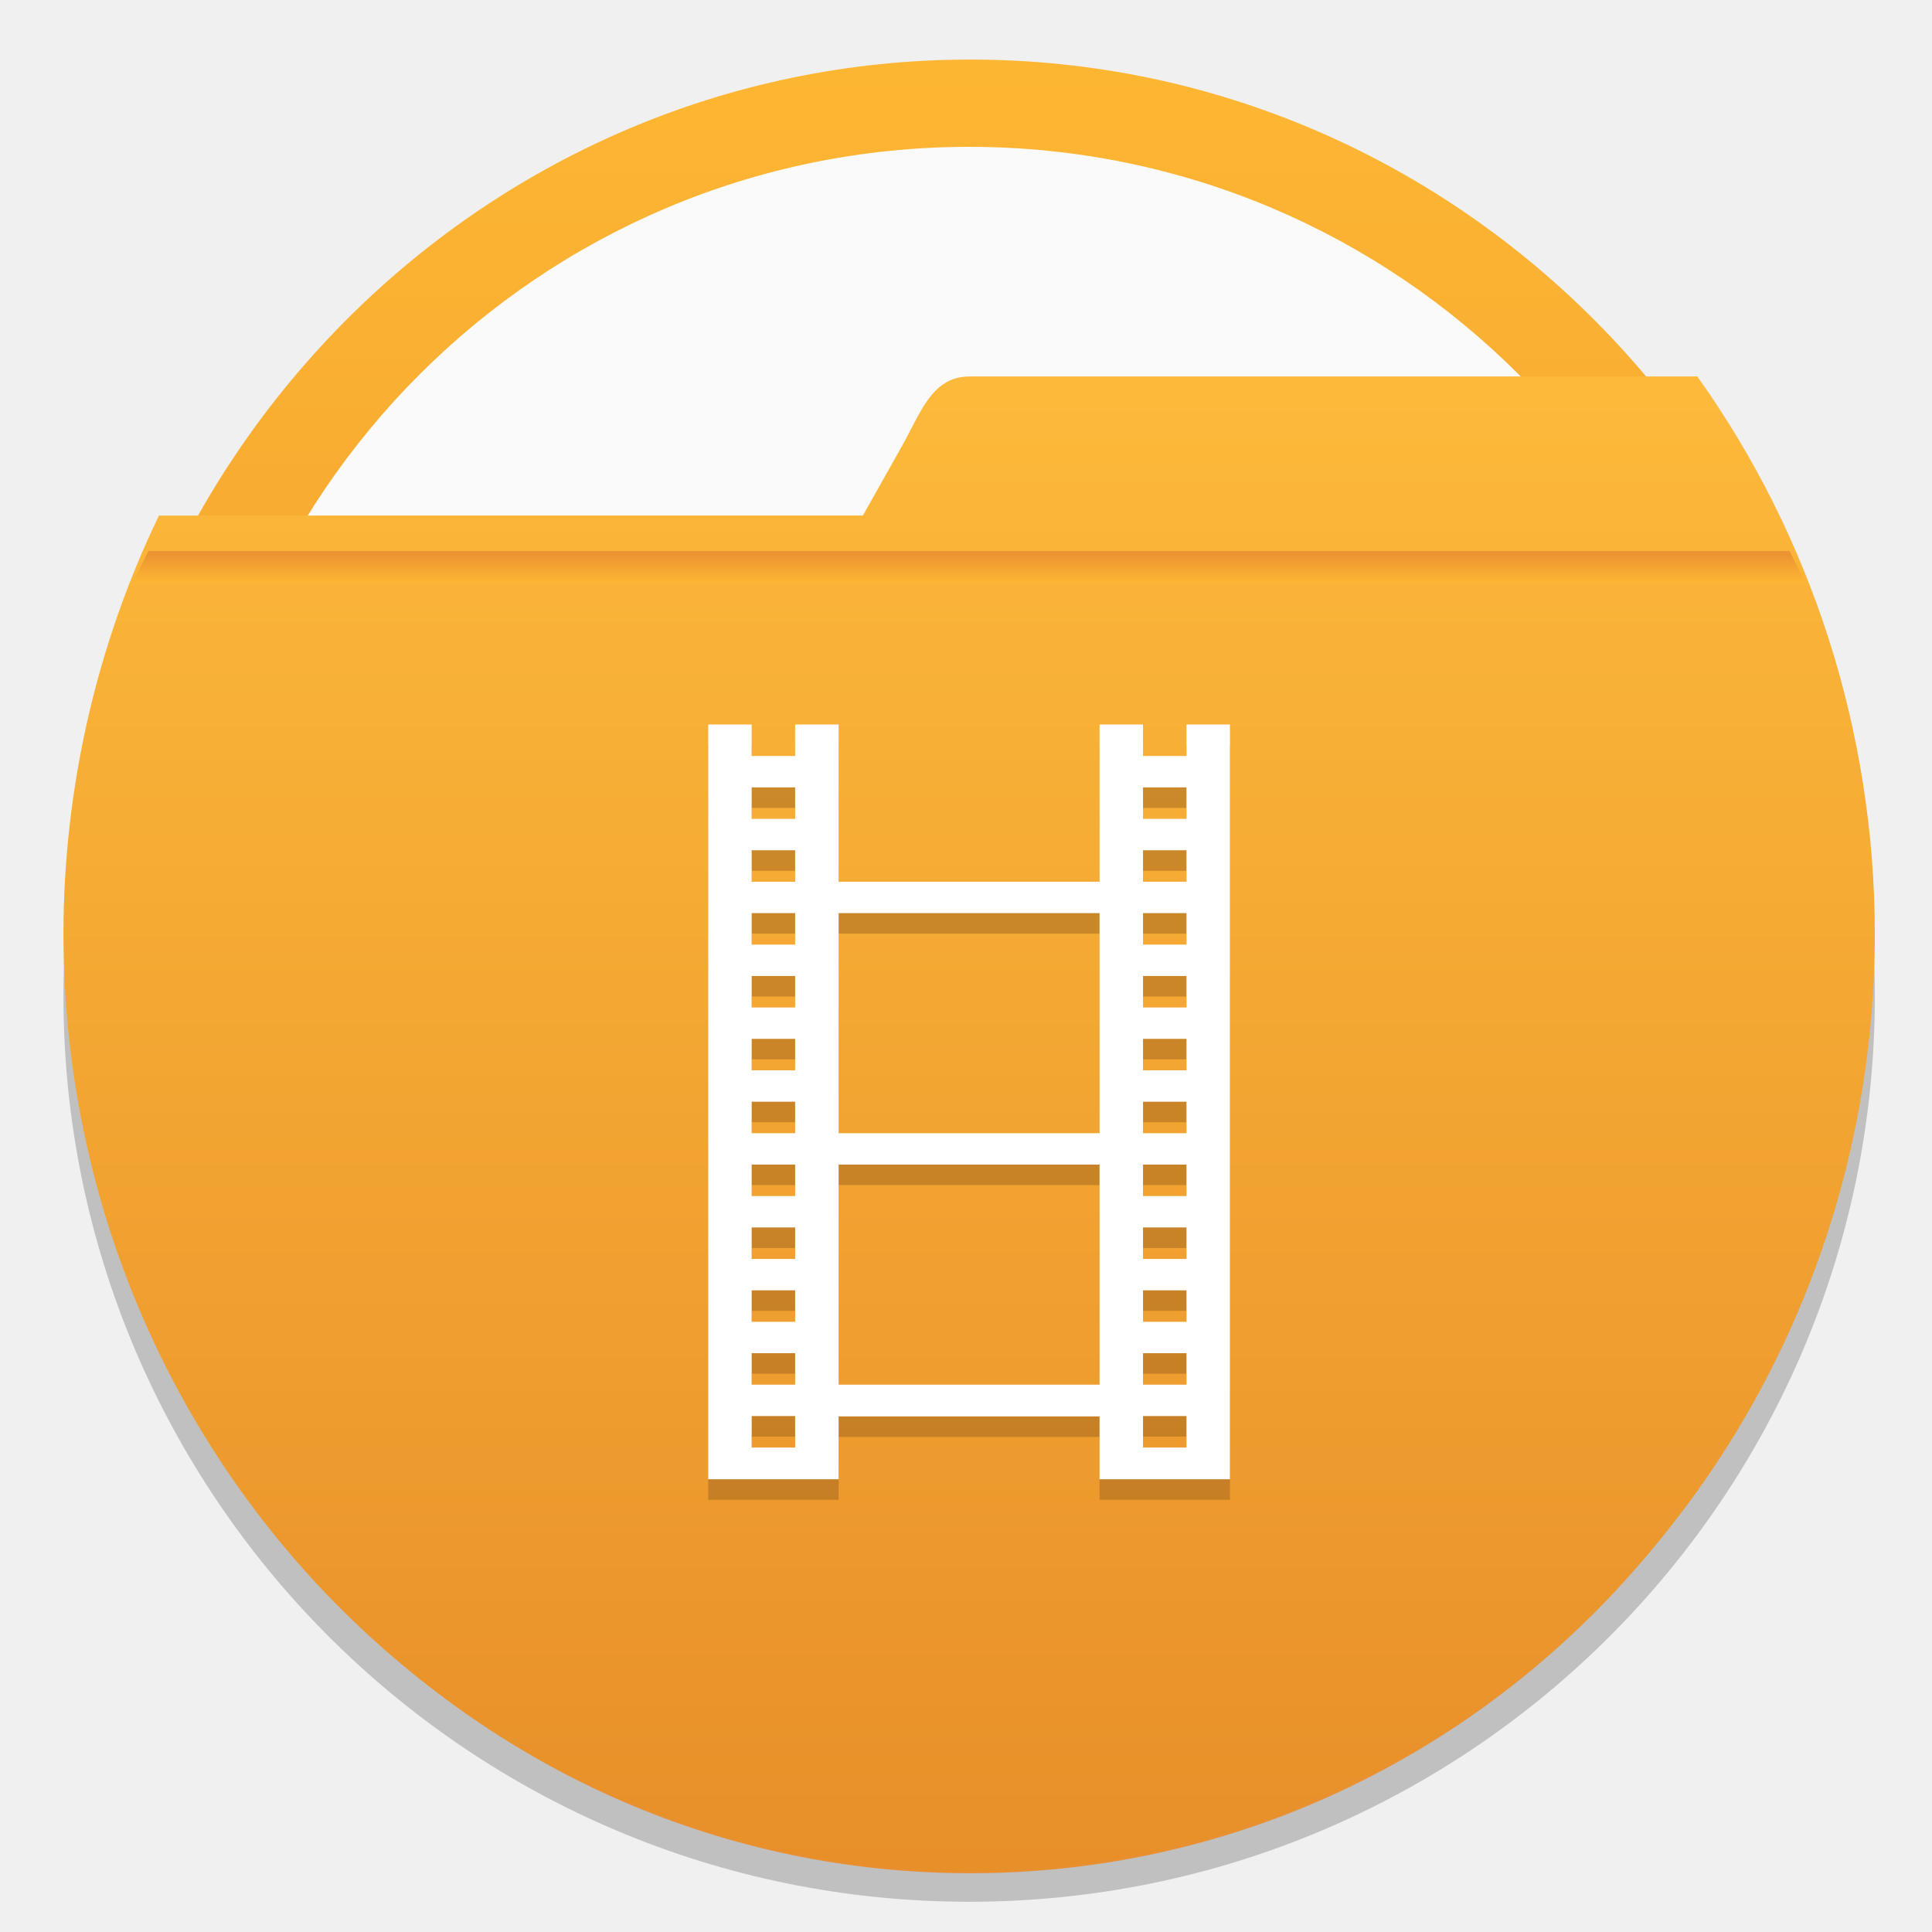
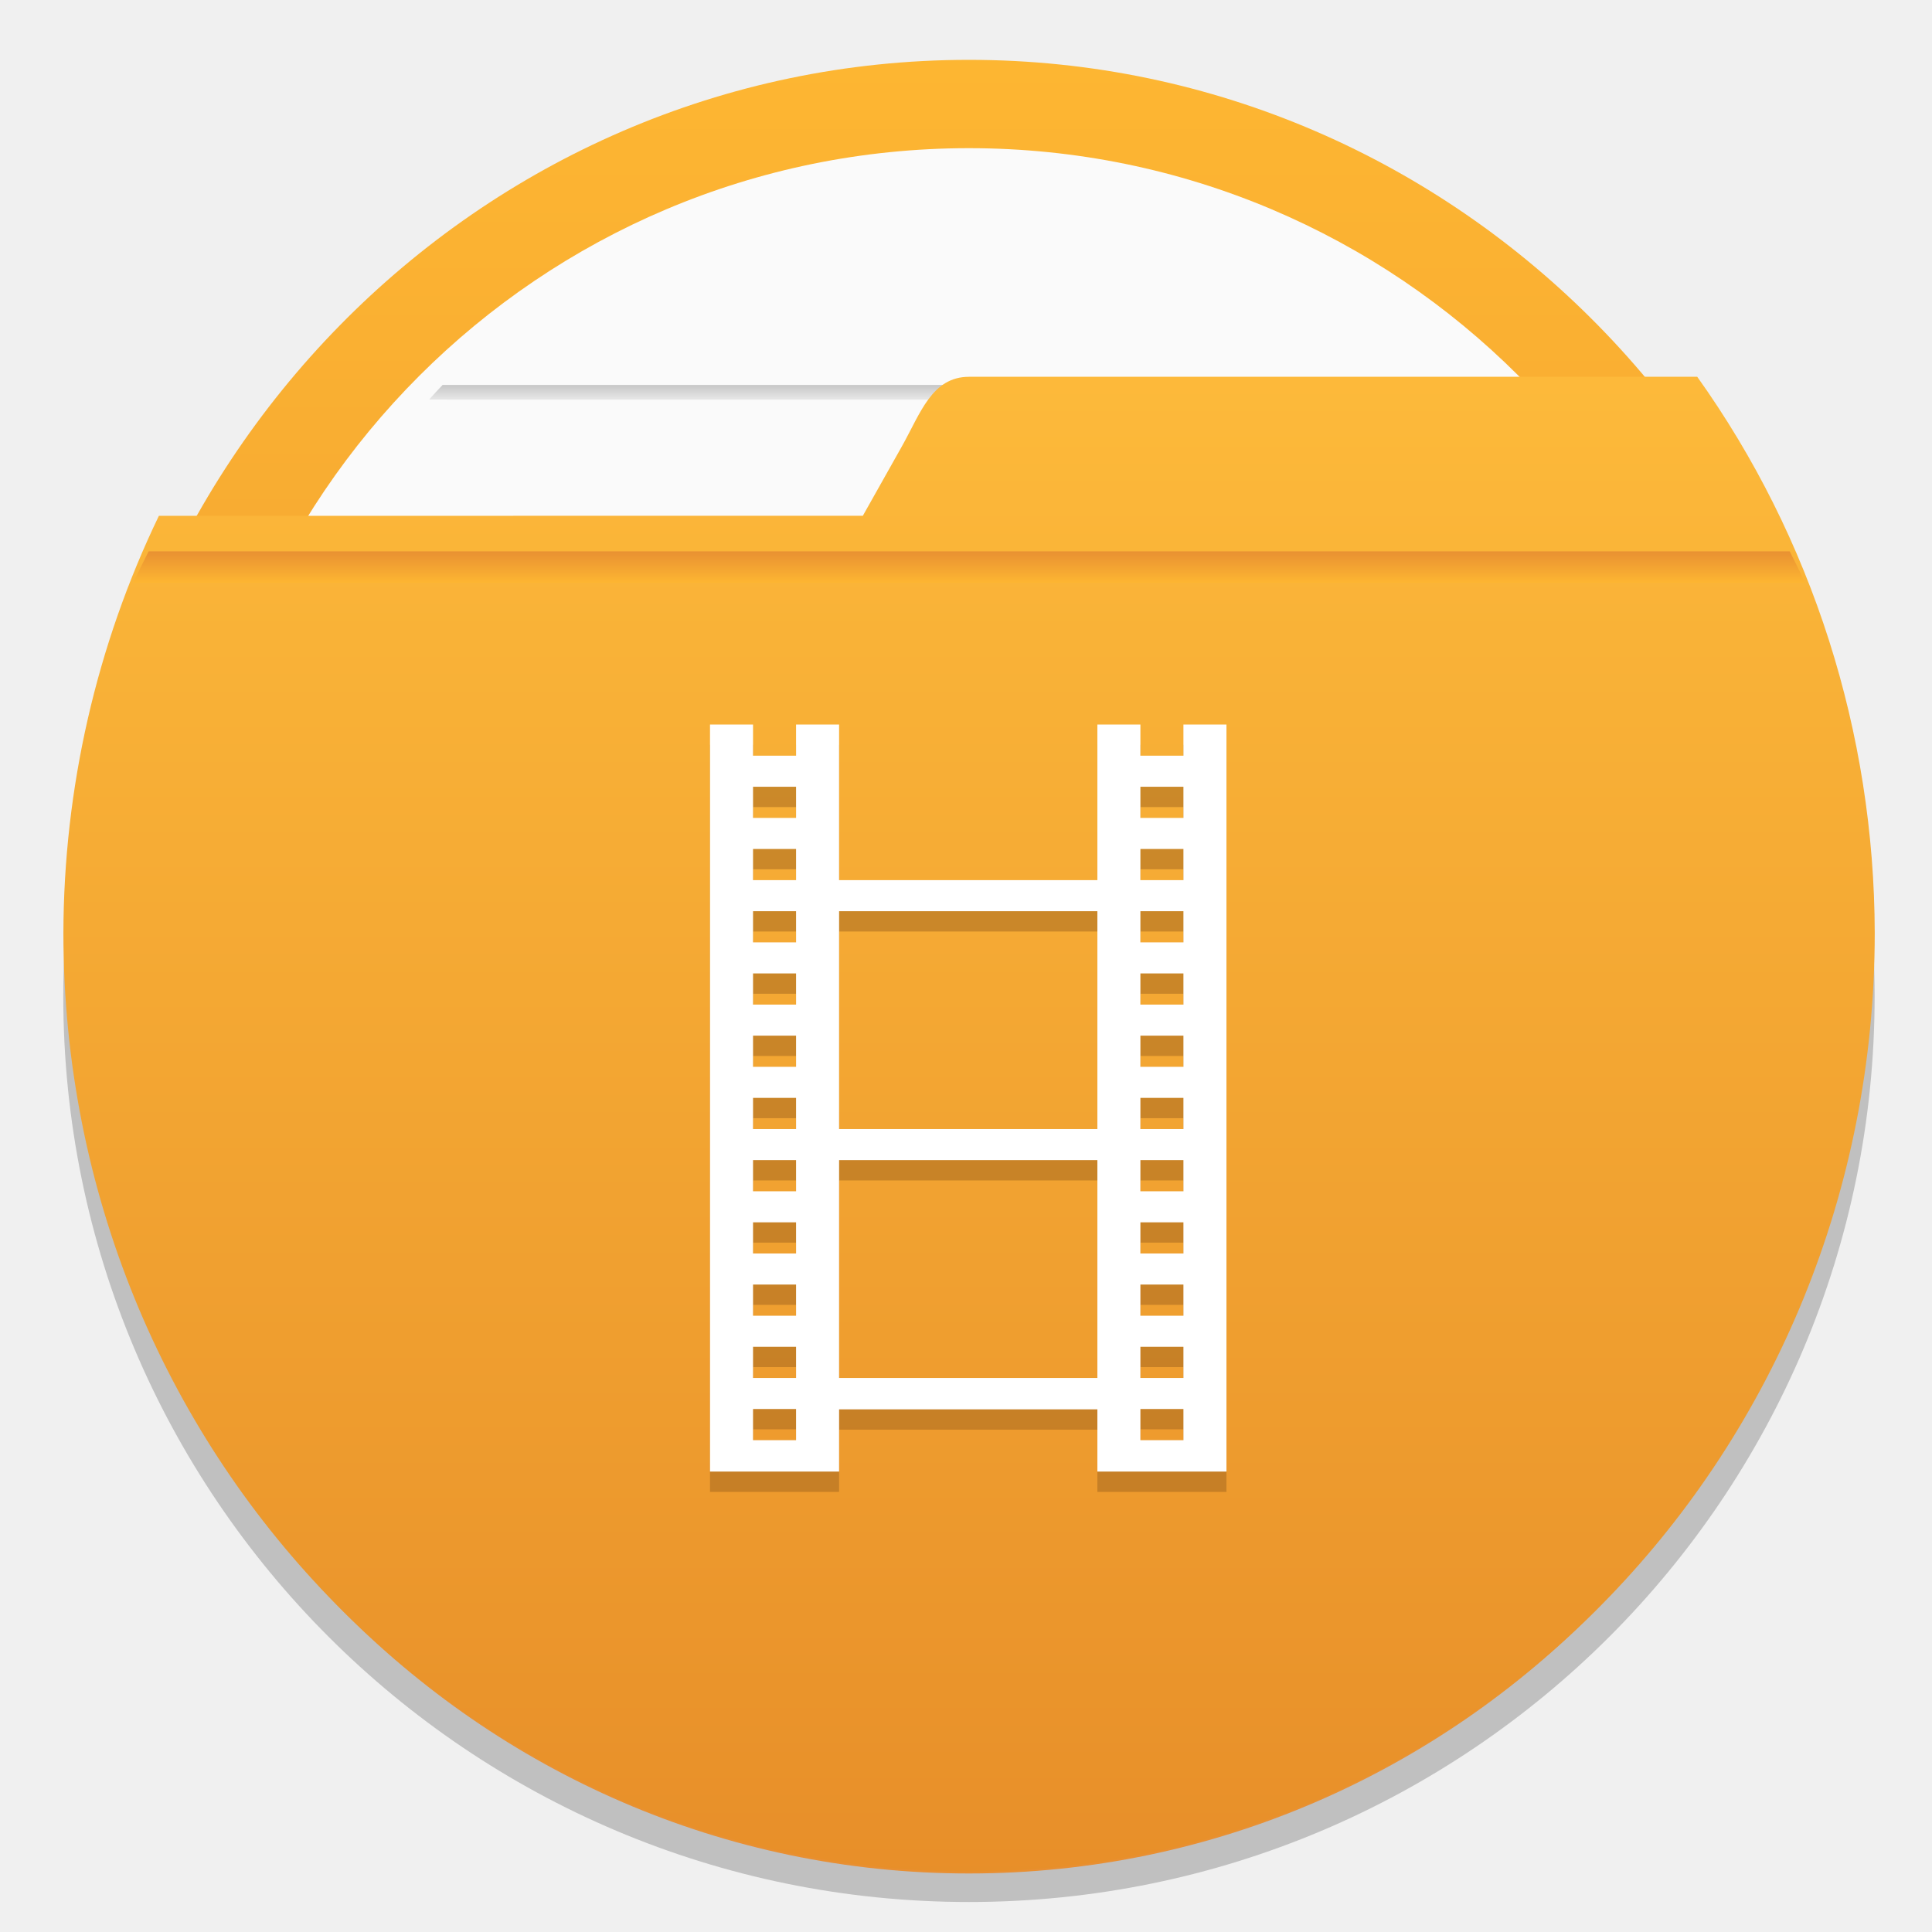
<svg xmlns="http://www.w3.org/2000/svg" xmlns:xlink="http://www.w3.org/1999/xlink" width="64" height="64" version="1.1" viewBox="0 0 16.933 16.933">
  <defs>
-     <linearGradient id="g" x1="16.721" x2="16.721" y1="279.38" y2="297.64" gradientTransform="matrix(.98129 0 0 1 -7.7351 -280.08)" gradientUnits="userSpaceOnUse" xlink:href="#b" />
    <linearGradient id="b">
      <stop stop-color="#ffb932" offset="0" />
      <stop stop-color="#e68c32" offset="1" />
    </linearGradient>
-     <linearGradient id="h" x1="19.27" x2="19.27" y1="281.99" y2="297.35" gradientTransform="translate(-10.848 -280.08)" gradientUnits="userSpaceOnUse">
+     <linearGradient id="linearGradient677847" x1="16.721" x2="16.721" y1="279.38" y2="297.64" gradientTransform="matrix(.9813 0 0 1 237.5 -30.887)" gradientUnits="userSpaceOnUse" xlink:href="#b" />
+     <linearGradient id="linearGradient13480" x1="10.798" x2="10.798" y1="282.88" y2="283.29" gradientTransform="matrix(1.0543 0 0 .55499 4.1087 128.14)" gradientUnits="userSpaceOnUse" xlink:href="#linearGradient991" />
+     <linearGradient id="linearGradient991">
+       <stop stop-color="#969696" offset="0" />
+       <stop stop-color="#e6e6e6" stop-opacity=".902" offset="1" />
+     </linearGradient>
+     <linearGradient id="linearGradient13482" x1="8.817" x2="8.817" y1="293.7" y2="294.12" gradientTransform="matrix(.94579 0 0 .555 7.7176 133.01)" gradientUnits="userSpaceOnUse" xlink:href="#linearGradient991" />
+     <linearGradient id="linearGradient13484" x1="7.998" x2="7.998" y1="284.98" y2="285.41" gradientTransform="matrix(.94579 0 0 .555 7.9256 129.13)" gradientUnits="userSpaceOnUse" xlink:href="#linearGradient991" />
+     <linearGradient id="linearGradient13486" x1="8.764" x2="8.764" y1="287.18" y2="287.64" gradientTransform="matrix(.94579 0 0 .555 7.919 130.1)" gradientUnits="userSpaceOnUse" xlink:href="#linearGradient991" />
+     <linearGradient id="linearGradient13488-6" x1="8.318" x2="8.318" y1="289.36" y2="289.81" gradientTransform="matrix(.94579 0 0 .555 7.901 131.07)" gradientUnits="userSpaceOnUse" xlink:href="#linearGradient991" />
+     <linearGradient id="linearGradient13490" x1="8.255" x2="8.255" y1="291.55" y2="291.96" gradientTransform="matrix(.94579 0 0 .55502 8.0111 132.03)" gradientUnits="userSpaceOnUse" xlink:href="#linearGradient991" />
+     <linearGradient id="linearGradient677861" x1="19.27" x2="19.27" y1="281.99" y2="297.35" gradientTransform="translate(234.4,-30.887)" gradientUnits="userSpaceOnUse">
      <stop stop-color="#ffbe3c" offset="0" />
      <stop stop-color="#e68c28" offset="1" />
    </linearGradient>
-     <linearGradient id="j" x1="-6.174" x2="-6.174" y1="-126.08" y2="-126.7" gradientTransform="matrix(.54036 0 0 .54036 11.594 73.26)" gradientUnits="userSpaceOnUse" xlink:href="#b" />
+     <linearGradient id="linearGradient677863" x1="-6.174" x2="-6.174" y1="-126.08" y2="-126.7" gradientTransform="matrix(.54037 0 0 .54037 256.84 322.45)" gradientUnits="userSpaceOnUse" xlink:href="#b" />
  </defs>
-   <circle cx="8.494" cy="8.73" r="7.938" opacity=".2" stroke-width=".14" />
+   <g transform="matrix(.99997 0 0 .99997 -245.24 -249.18)">
+     <circle cx="253.74" cy="257.92" r="7.938" opacity=".2" stroke-width=".14" />
+     <ellipse cx="253.74" cy="257.66" rx="7.799" ry="7.948" fill="url(#linearGradient677847)" stroke-width="1.19" style="paint-order:stroke markers fill" />
+     <g transform="matrix(.85834 0 0 .85834 240.07 7.7888)">
+       <circle cx="15.926" cy="290.69" r="7.938" fill="#fafafa" style="paint-order:normal" />
+       <path d="m10.551 285.17c-0.042 0.044-0.079 0.084-0.137 0.149l11.024 9.8e-4c-0.059-0.061-0.086-0.092-0.141-0.15z" fill="url(#linearGradient13480)" opacity=".6" style="paint-order:normal" />
+       <path d="m10.431 296.06c0.049 0.052 0.081 0.091 0.135 0.15h10.72c0.05-0.056 0.075-0.086 0.134-0.15z" fill="url(#linearGradient13482)" opacity=".6" style="paint-order:normal" />
+       <path d="m9.139 287.33c-0.022 0.052-0.037 0.089-0.066 0.15h13.708c-0.024-0.05-0.046-0.101-0.068-0.15z" fill="url(#linearGradient13484)" opacity=".6" style="paint-order:normal" />
+       <path d="m8.52 289.52c-0.01 0.049-0.016 0.1-0.025 0.15h14.862c-0.009-0.05-0.015-0.101-0.026-0.15z" fill="url(#linearGradient13486)" opacity=".6" style="paint-order:normal" />
+       <path d="m8.494 291.7c0.009 0.05 0.017 0.1 0.027 0.15h14.811c0.009-0.054 0.017-0.097 0.025-0.15z" fill="url(#linearGradient13488-6)" opacity=".6" style="paint-order:normal" />
+       <path d="m9.077 293.88c0.022 0.053 0.04 0.093 0.065 0.15h13.57c0.023-0.051 0.037-0.08 0.069-0.15z" fill="url(#linearGradient13490)" opacity=".6" style="paint-order:normal" />
+     </g>
+     <path d="m253.74 252.49c-0.325 8e-4 -0.424 0.318-0.588 0.61l-0.342 0.608-6.17 5.3e-4a7.938 8.227 0 0 0-0.837 3.656 7.938 8.227 0 0 0 7.938 8.227 7.938 8.227 0 0 0 7.938-8.227 7.938 8.227 0 0 0-1.556-4.875h-6.382z" fill="url(#linearGradient677861)" stroke-width="1.131" style="paint-order:stroke markers fill" />
+     <path d="m246.55 254.02c-0.046 0.091-0.092 0.183-0.134 0.275h14.652c-0.041-0.093-0.09-0.184-0.134-0.275z" fill="url(#linearGradient677863)" stroke-width=".143" />
+     <g transform="matrix(.98983 0 0 .98983 134.72 30.193)" stroke-width=".324">
+       <path d="m117.95 227.84v6.615h1.143v-0.551h2.287v0.551h1.143v-6.615h-0.381v0.276h-0.381v-0.276h-0.381v1.378h-2.287v-1.378h-0.381v0.276h-0.381v-0.276zm0.381 0.551h0.381v0.276h-0.381zm3.43 0h0.381v0.276h-0.381zm-3.43 0.551h0.381v0.276h-0.381zm3.43 0h0.381v0.276h-0.381zm-3.43 0.551h0.381v0.276h-0.381zm0.762 0h2.287v1.929h-2.287zm2.668 0h0.381v0.276h-0.381zm-3.43 0.551h0.381v0.276h-0.381zm3.43 0h0.381v0.276h-0.381zm-3.43 0.551h0.381v0.276h-0.381zm3.43 0h0.381v0.276h-0.381zm-3.43 0.551h0.381v0.276h-0.381zm3.43 0h0.381v0.276h-0.381zm-3.43 0.551h0.381v0.276h-0.381zm0.762 0h2.287v1.929h-2.287zm2.668 0h0.381v0.276h-0.381zm-3.43 0.551h0.381v0.276h-0.381zm3.43 0h0.381v0.276h-0.381zm-3.43 0.551h0.381v0.276h-0.381zm3.43 0h0.381v0.276h-0.381zm-3.43 0.551h0.381v0.276h-0.381zm3.43 0h0.381v0.276h-0.381zm-3.43 0.551h0.381v0.276h-0.381zm3.43 0h0.381v0.276h-0.381z" fill="#a0641e" opacity=".5" />
+       <path d="m117.95 227.66v6.615h1.143v-0.551h2.287v0.551h1.143v-6.615h-0.381v0.276h-0.381v-0.276h-0.381v1.378h-2.287v-1.378h-0.381v0.276h-0.381v-0.276zm0.381 0.551h0.381v0.276h-0.381zm3.43 0h0.381v0.276h-0.381zm-3.43 0.551h0.381v0.276h-0.381zm3.43 0h0.381v0.276h-0.381zm-3.43 0.551h0.381v0.276h-0.381zm0.762 0h2.287v1.929h-2.287zm2.668 0h0.381v0.276h-0.381zm-3.43 0.551h0.381v0.276h-0.381zm3.43 0h0.381v0.276h-0.381zm-3.43 0.551h0.381v0.276h-0.381zm3.43 0h0.381v0.276h-0.381zm-3.43 0.551h0.381v0.276h-0.381zm3.43 0h0.381v0.276h-0.381zm-3.43 0.551h0.381v0.276h-0.381zm0.762 0h2.287v1.929h-2.287zm2.668 0h0.381v0.276h-0.381zm-3.43 0.551h0.381v0.276h-0.381zm3.43 0h0.381v0.276h-0.381zm-3.43 0.551h0.381v0.276h-0.381zm3.43 0h0.381v0.276h-0.381zm-3.43 0.551h0.381v0.276h-0.381zm3.43 0h0.381v0.276h-0.381zm-3.43 0.551h0.381v0.276h-0.381zm3.43 0h0.381v0.276h-0.381z" fill="#fff" />
+     </g>
+   </g>
  <circle cx="-330.36" cy="-328.39" r="0" fill="#5e4aa6" stroke-width=".265" />
-   <ellipse cx="8.504" cy="8.47" rx="7.799" ry="7.948" fill="url(#g)" stroke-width="1.19" style="paint-order:stroke markers fill" />
-   <circle cx="8.494" cy="8.1" r="6.813" fill="#fafafa" stroke-width=".858" style="paint-order:normal" />
-   <path d="m8.493 3.3c-0.325 7.9e-4 -0.424 0.318-0.588 0.61l-0.342 0.608-6.17 5.3e-4a7.938 8.227 0 0 0-0.837 3.656 7.938 8.227 0 0 0 7.938 8.227 7.938 8.227 0 0 0 7.938-8.227 7.938 8.227 0 0 0-1.556-4.875h-6.382z" fill="url(#h)" stroke-width="1.131" style="paint-order:stroke markers fill" />
-   <path d="m1.301 4.83c-0.046 0.091-0.092 0.183-0.134 0.275h14.652c-0.041-0.093-0.09-0.184-0.134-0.275z" fill="url(#j)" stroke-width=".143" />
-   <g transform="translate(0,-280.07)" stroke-width=".324">
-     <path d="m6.207 286.6v6.615h1.143v-0.551h2.287v0.551h1.143v-6.615h-0.381v0.276h-0.381v-0.276h-0.381v1.378h-2.287v-1.378h-0.381v0.276h-0.381v-0.276zm0.381 0.551h0.381v0.276h-0.381zm3.43 0h0.381v0.276h-0.381zm-3.43 0.551h0.381v0.276h-0.381zm3.43 0h0.381v0.276h-0.381zm-3.43 0.551h0.381v0.276h-0.381zm0.762 0h2.287v1.929h-2.287zm2.668 0h0.381v0.276h-0.381zm-3.43 0.551h0.381v0.276h-0.381zm3.43 0h0.381v0.276h-0.381zm-3.43 0.551h0.381v0.276h-0.381zm3.43 0h0.381v0.276h-0.381zm-3.43 0.551h0.381v0.276h-0.381zm3.43 0h0.381v0.276h-0.381zm-3.43 0.551h0.381v0.276h-0.381zm0.762 0h2.287v1.929h-2.287zm2.668 0h0.381v0.276h-0.381zm-3.43 0.551h0.381v0.276h-0.381zm3.43 0h0.381v0.276h-0.381zm-3.43 0.551h0.381v0.276h-0.381zm3.43 0h0.381v0.276h-0.381zm-3.43 0.551h0.381v0.276h-0.381zm3.43 0h0.381v0.276h-0.381zm-3.43 0.551h0.381v0.276h-0.381zm3.43 0h0.381v0.276h-0.381z" fill="#a0641e" opacity=".5" />
-     <path d="m6.207 286.42v6.615h1.143v-0.551h2.287v0.551h1.143v-6.615h-0.381v0.276h-0.381v-0.276h-0.381v1.378h-2.287v-1.378h-0.381v0.276h-0.381v-0.276zm0.381 0.551h0.381v0.276h-0.381zm3.43 0h0.381v0.276h-0.381zm-3.43 0.551h0.381v0.276h-0.381zm3.43 0h0.381v0.276h-0.381zm-3.43 0.551h0.381v0.276h-0.381zm0.762 0h2.287v1.929h-2.287zm2.668 0h0.381v0.276h-0.381zm-3.43 0.551h0.381v0.276h-0.381zm3.43 0h0.381v0.276h-0.381zm-3.43 0.551h0.381v0.276h-0.381zm3.43 0h0.381v0.276h-0.381zm-3.43 0.551h0.381v0.276h-0.381zm3.43 0h0.381v0.276h-0.381zm-3.43 0.551h0.381v0.276h-0.381zm0.762 0h2.287v1.929h-2.287zm2.668 0h0.381v0.276h-0.381zm-3.43 0.551h0.381v0.276h-0.381zm3.43 0h0.381v0.276h-0.381zm-3.43 0.551h0.381v0.276h-0.381zm3.43 0h0.381v0.276h-0.381zm-3.43 0.551h0.381v0.276h-0.381zm3.43 0h0.381v0.276h-0.381zm-3.43 0.551h0.381v0.276h-0.381zm3.43 0h0.381v0.276h-0.381z" fill="#fff" />
-   </g>
</svg>
